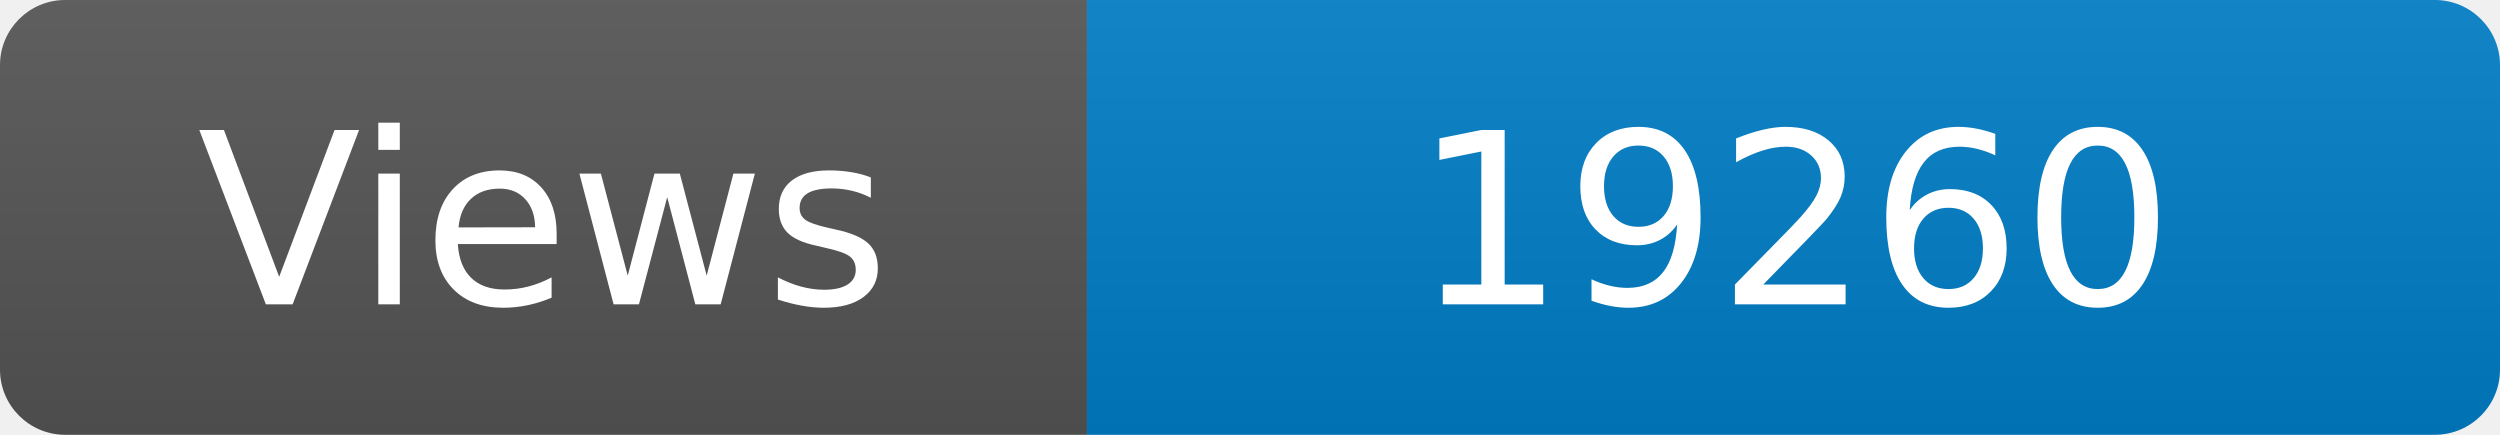
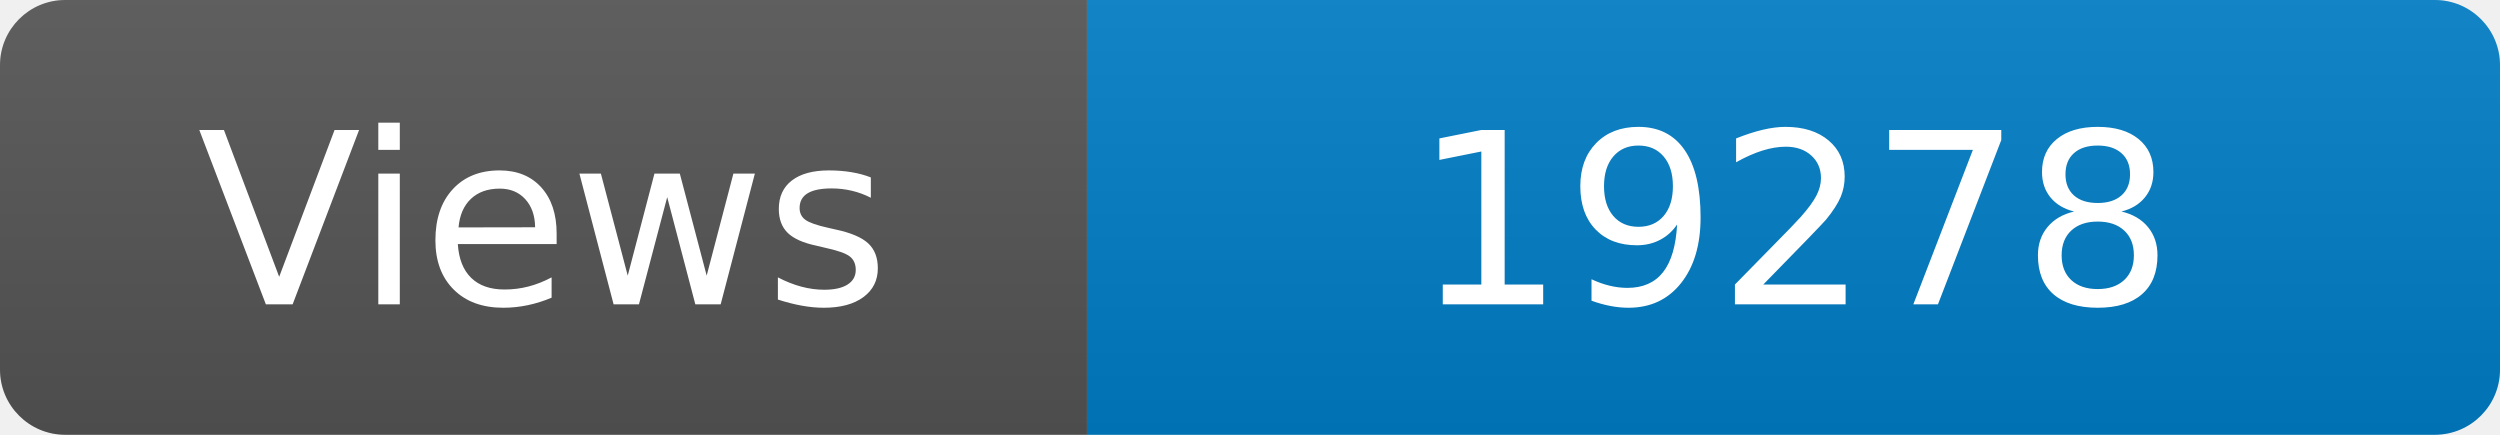
<svg xmlns="http://www.w3.org/2000/svg" width="115" height="20" role="img" aria-label="Maintained?: yes">
  <linearGradient id="s" x2="0" y2="100%">
    <stop offset="0" stop-color="#bbb" stop-opacity=".1" />
    <stop offset="1" stop-opacity=".1" />
  </linearGradient>
  <clipPath id="r">
    <rect width="115" height="20" rx="3" fill="#fff" />
  </clipPath>
  <g clip-path="url(#r)">
    <rect width="50" height="20" fill="#555" />
    <rect x="50" width="160" height="20" fill="#007ec6" />
    <rect width="115" height="20" fill="url(#s)" />
  </g>
  <g fill="#fff" text-anchor="middle" font-family="Verdana,Geneva,DejaVu Sans,sans-serif" font-size="110">
    <text x="250" y="140" transform="scale(.1)" fill="#fff">Views</text>
-     <text x="825" y="140" transform="scale(.1)" fill="#fff">19260</text>
+     <text x="825" y="140" transform="scale(.1)" fill="#fff">19278</text>
  </g>
</svg>
